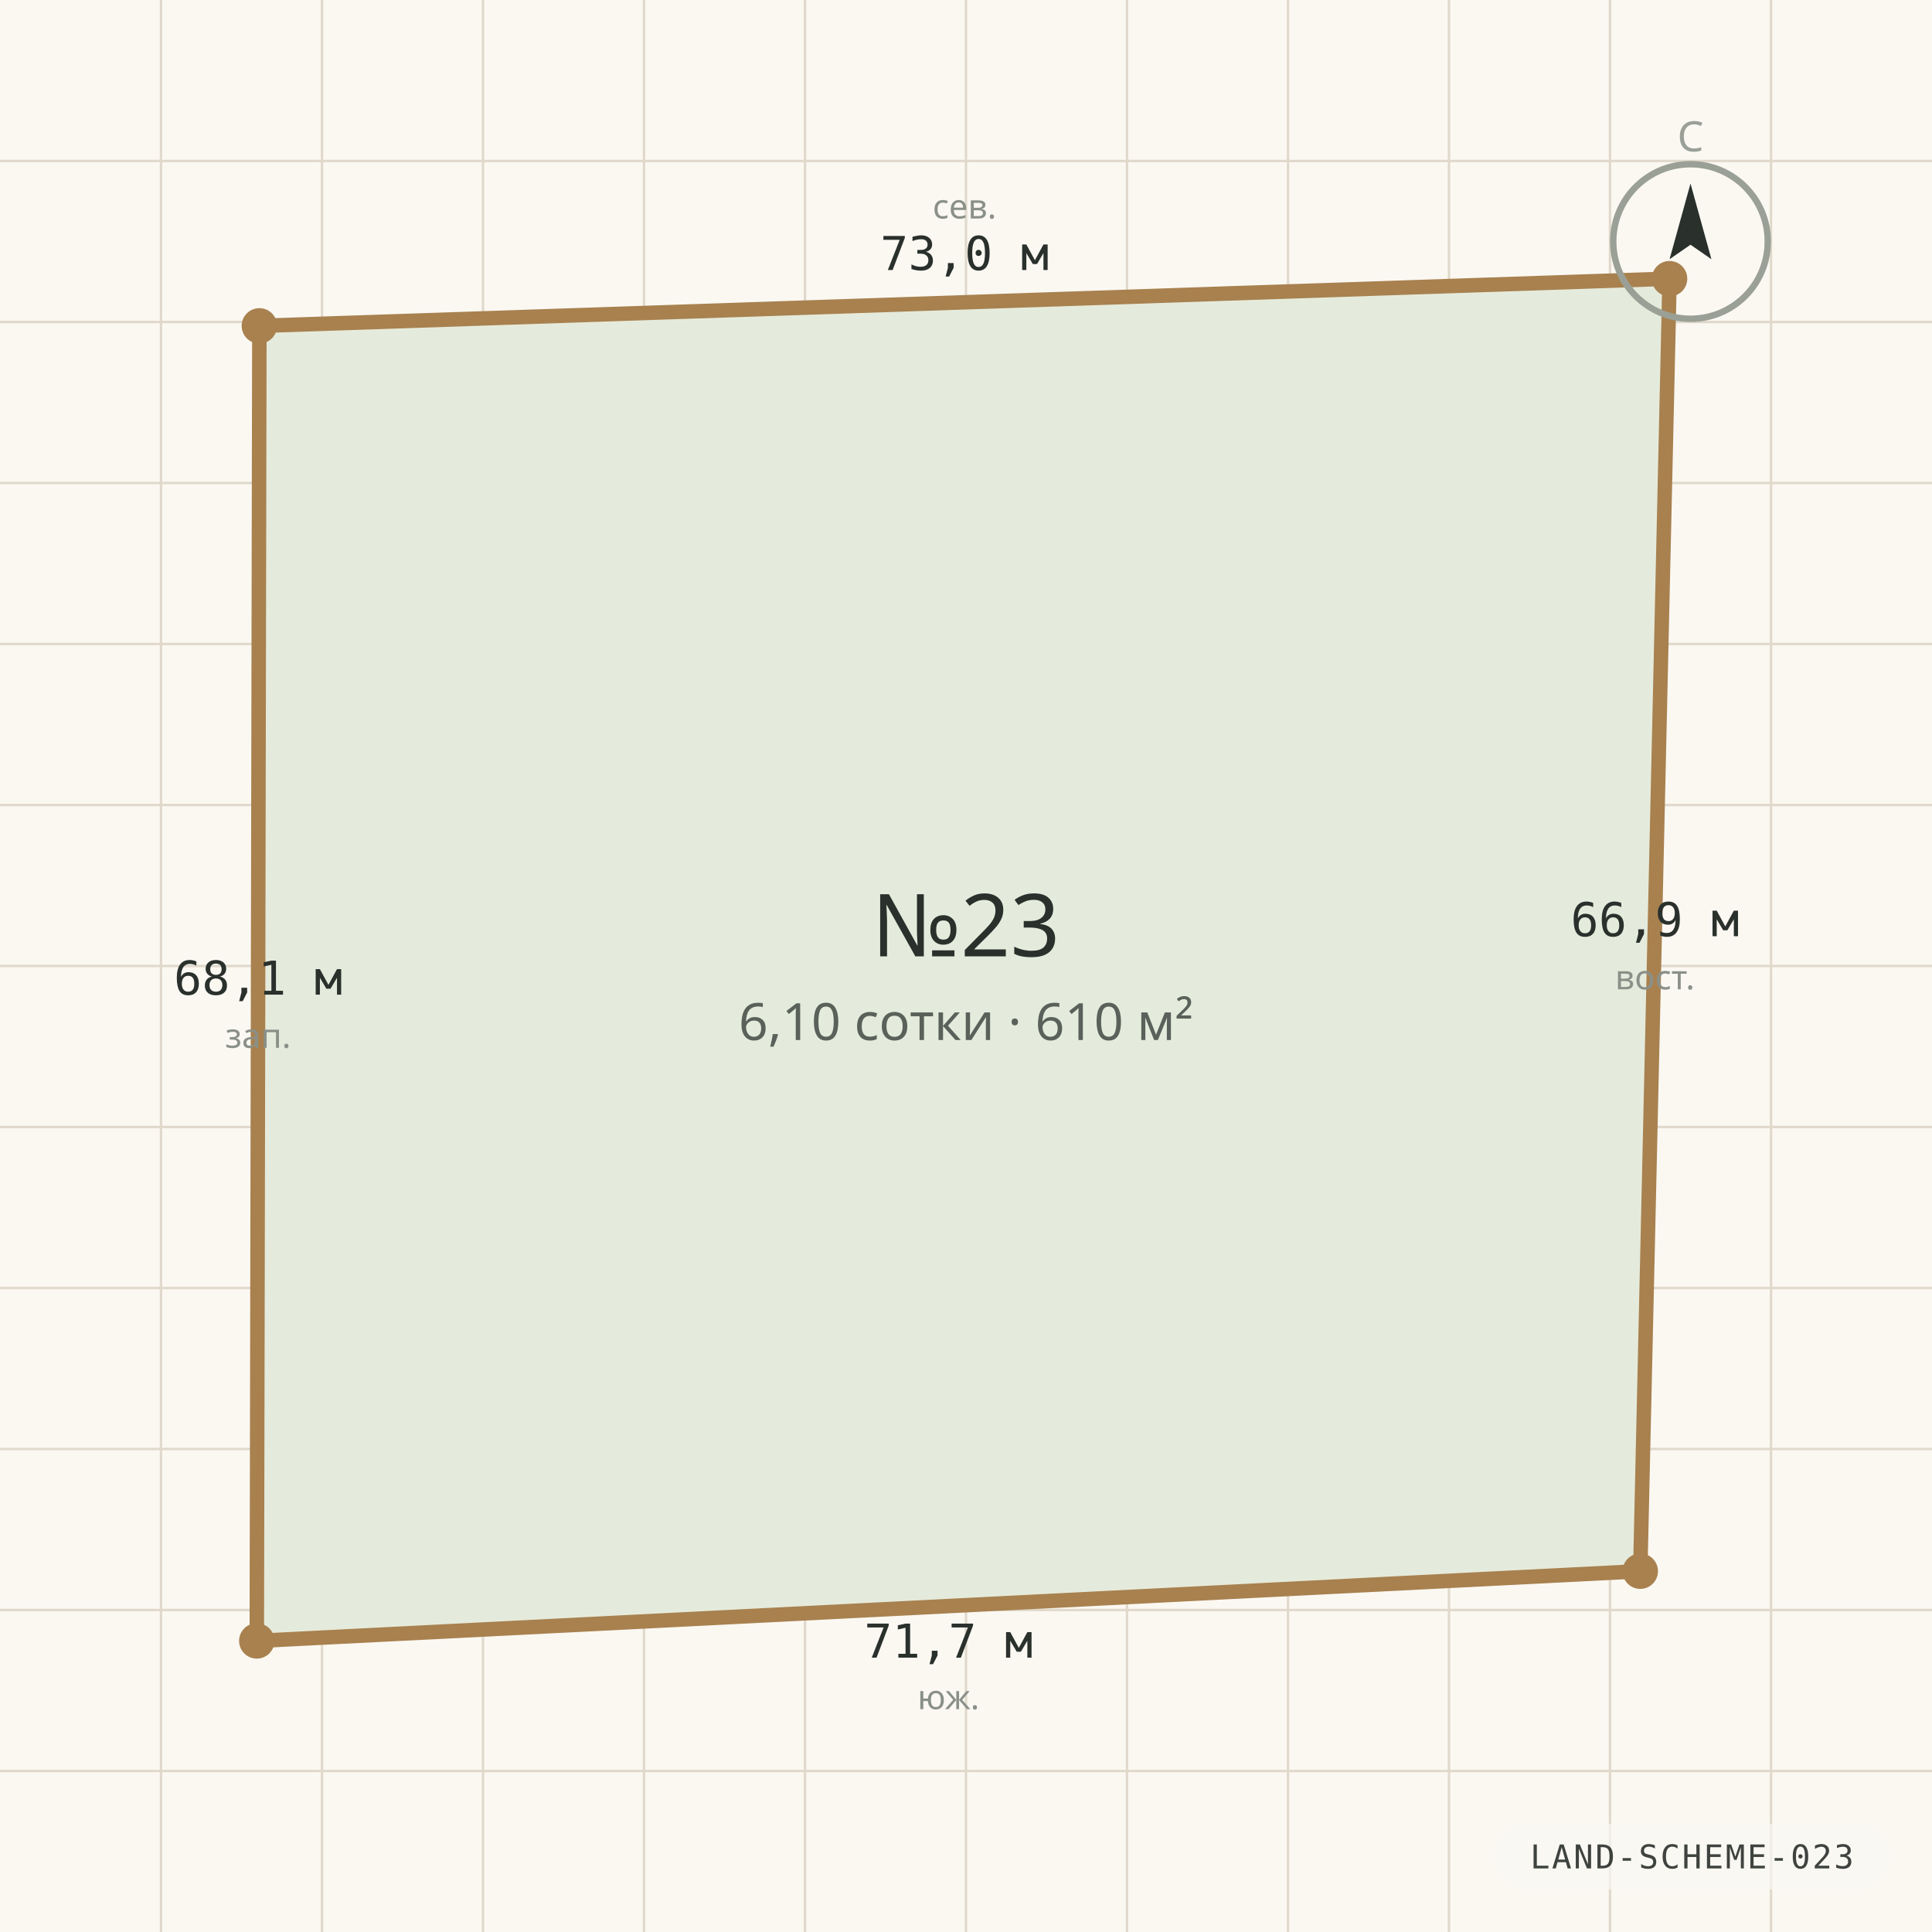
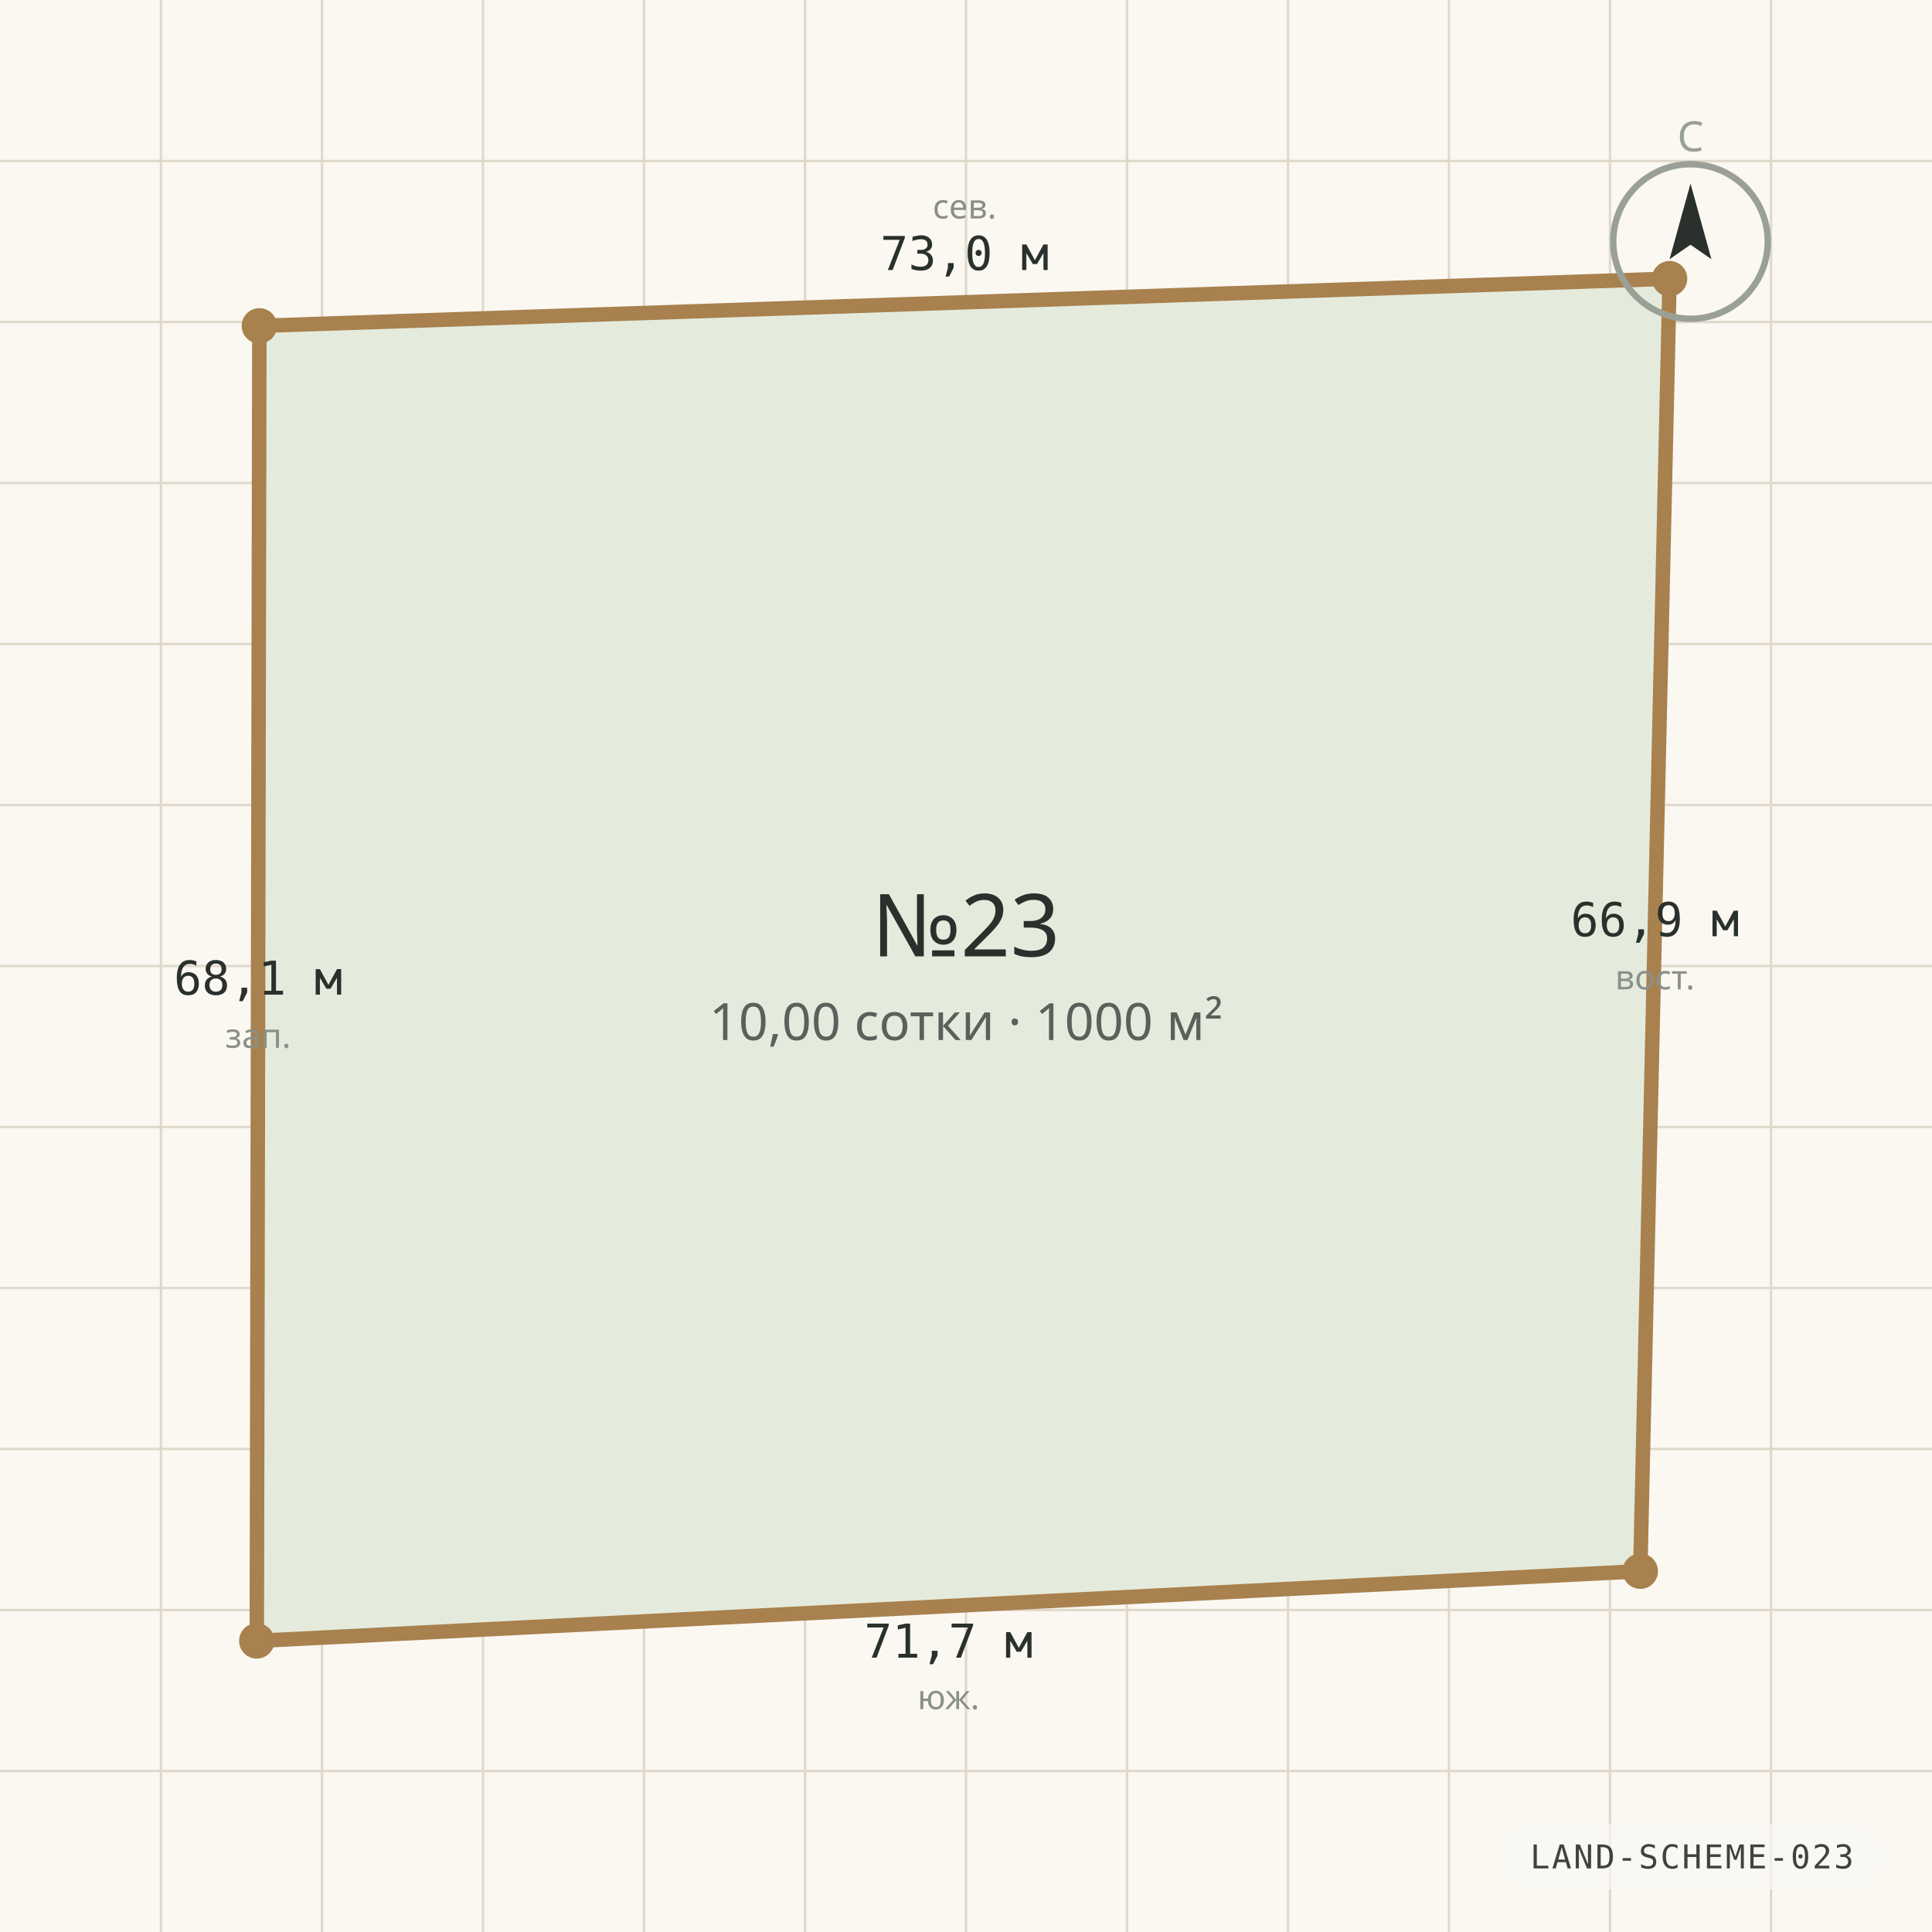
<svg xmlns="http://www.w3.org/2000/svg" viewBox="0 0 1200 1200" width="1200" height="1200" role="img" aria-label="Схема границ участка №23" preserveAspectRatio="xMidYMid slice">
  <rect width="1200" height="1200" fill="#FBF8F2" />
  <g stroke="#E0D9CB" stroke-width="1.5">
    <line x1="0" y1="100.0" x2="1200" y2="100.0" />
    <line x1="100.0" y1="0" x2="100.0" y2="1200" />
    <line x1="0" y1="200.0" x2="1200" y2="200.0" />
    <line x1="200.0" y1="0" x2="200.0" y2="1200" />
    <line x1="0" y1="300.0" x2="1200" y2="300.0" />
    <line x1="300.0" y1="0" x2="300.0" y2="1200" />
    <line x1="0" y1="400.0" x2="1200" y2="400.0" />
    <line x1="400.0" y1="0" x2="400.0" y2="1200" />
    <line x1="0" y1="500.0" x2="1200" y2="500.0" />
    <line x1="500.0" y1="0" x2="500.0" y2="1200" />
    <line x1="0" y1="600.0" x2="1200" y2="600.0" />
    <line x1="600.0" y1="0" x2="600.0" y2="1200" />
    <line x1="0" y1="700.0" x2="1200" y2="700.0" />
    <line x1="700.0" y1="0" x2="700.0" y2="1200" />
    <line x1="0" y1="800.0" x2="1200" y2="800.0" />
    <line x1="800.0" y1="0" x2="800.0" y2="1200" />
    <line x1="0" y1="900.0" x2="1200" y2="900.0" />
    <line x1="900.0" y1="0" x2="900.0" y2="1200" />
    <line x1="0" y1="1000.0" x2="1200" y2="1000.0" />
    <line x1="1000.0" y1="0" x2="1000.0" y2="1200" />
    <line x1="0" y1="1100.0" x2="1200" y2="1100.0" />
    <line x1="1100.0" y1="0" x2="1100.0" y2="1200" />
  </g>
  <polygon points="161.1,202.4 1037.0,173.1 1018.8,975.9 159.5,1019.2" fill="#E5EBDC" stroke="#A8814F" stroke-width="9" stroke-linejoin="round" />
  <circle cx="161.1" cy="202.4" r="11" fill="#A8814F" />
  <text x="599.1" y="167.7" text-anchor="middle" font-family="ui-monospace, Consolas, monospace" font-size="29" fill="#2A302C">73,0 м</text>
  <text x="599.1" y="135.7" text-anchor="middle" font-family="'Segoe UI', system-ui, sans-serif" font-size="21" fill="#8A9088">сев.</text>
  <circle cx="1037.0" cy="173.1" r="11" fill="#A8814F" />
  <text x="1027.9" y="581.5" text-anchor="middle" font-family="ui-monospace, Consolas, monospace" font-size="29" fill="#2A302C">66,9 м</text>
  <text x="1027.9" y="614.5" text-anchor="middle" font-family="'Segoe UI', system-ui, sans-serif" font-size="21" fill="#8A9088">вост.</text>
  <circle cx="1018.8" cy="975.9" r="11" fill="#A8814F" />
  <text x="589.1" y="1029.6" text-anchor="middle" font-family="ui-monospace, Consolas, monospace" font-size="29" fill="#2A302C">71,7 м</text>
  <text x="589.1" y="1061.6" text-anchor="middle" font-family="'Segoe UI', system-ui, sans-serif" font-size="21" fill="#8A9088">юж.</text>
  <circle cx="159.5" cy="1019.2" r="11" fill="#A8814F" />
  <text x="160.3" y="617.8" text-anchor="middle" font-family="ui-monospace, Consolas, monospace" font-size="29" fill="#2A302C">68,1 м</text>
  <text x="160.3" y="650.8" text-anchor="middle" font-family="'Segoe UI', system-ui, sans-serif" font-size="21" fill="#8A9088">зап.</text>
  <text x="600" y="594" text-anchor="middle" font-family="'Segoe UI', system-ui, sans-serif" font-size="54" fill="#2A302C">№23</text>
-   <text x="600" y="646" text-anchor="middle" font-family="'Segoe UI', system-ui, sans-serif" font-size="32" fill="#5A615A">6,10 сотки · 610 м²</text>
+   <text x="600" y="646" text-anchor="middle" font-family="'Segoe UI', system-ui, sans-serif" font-size="32" fill="#5A615A">10,00 сотки · 1000 м²</text>
  <g transform="translate(1050 150)">
    <circle r="48" fill="none" stroke="#9AA096" stroke-width="4" />
    <path d="M 0 -36 L 13 11 L 0 2 L -13 11 Z" fill="#2A302C" />
    <text y="-56" text-anchor="middle" font-family="'Segoe UI', system-ui, sans-serif" font-size="26" fill="#9AA096">С</text>
  </g>
  <g font-family="ui-monospace, 'Cascadia Mono', Consolas, monospace" opacity="0.9">
    <rect x="928.2" y="1132.8" width="245.4" height="40.8" rx="20.4" fill="rgba(250,248,244,0.72)" />
    <text x="1050.9" y="1160.5" text-anchor="middle" fill="#2A302C" font-size="20.4" letter-spacing="1.2">LAND-SCHEME-023</text>
  </g>
</svg>
